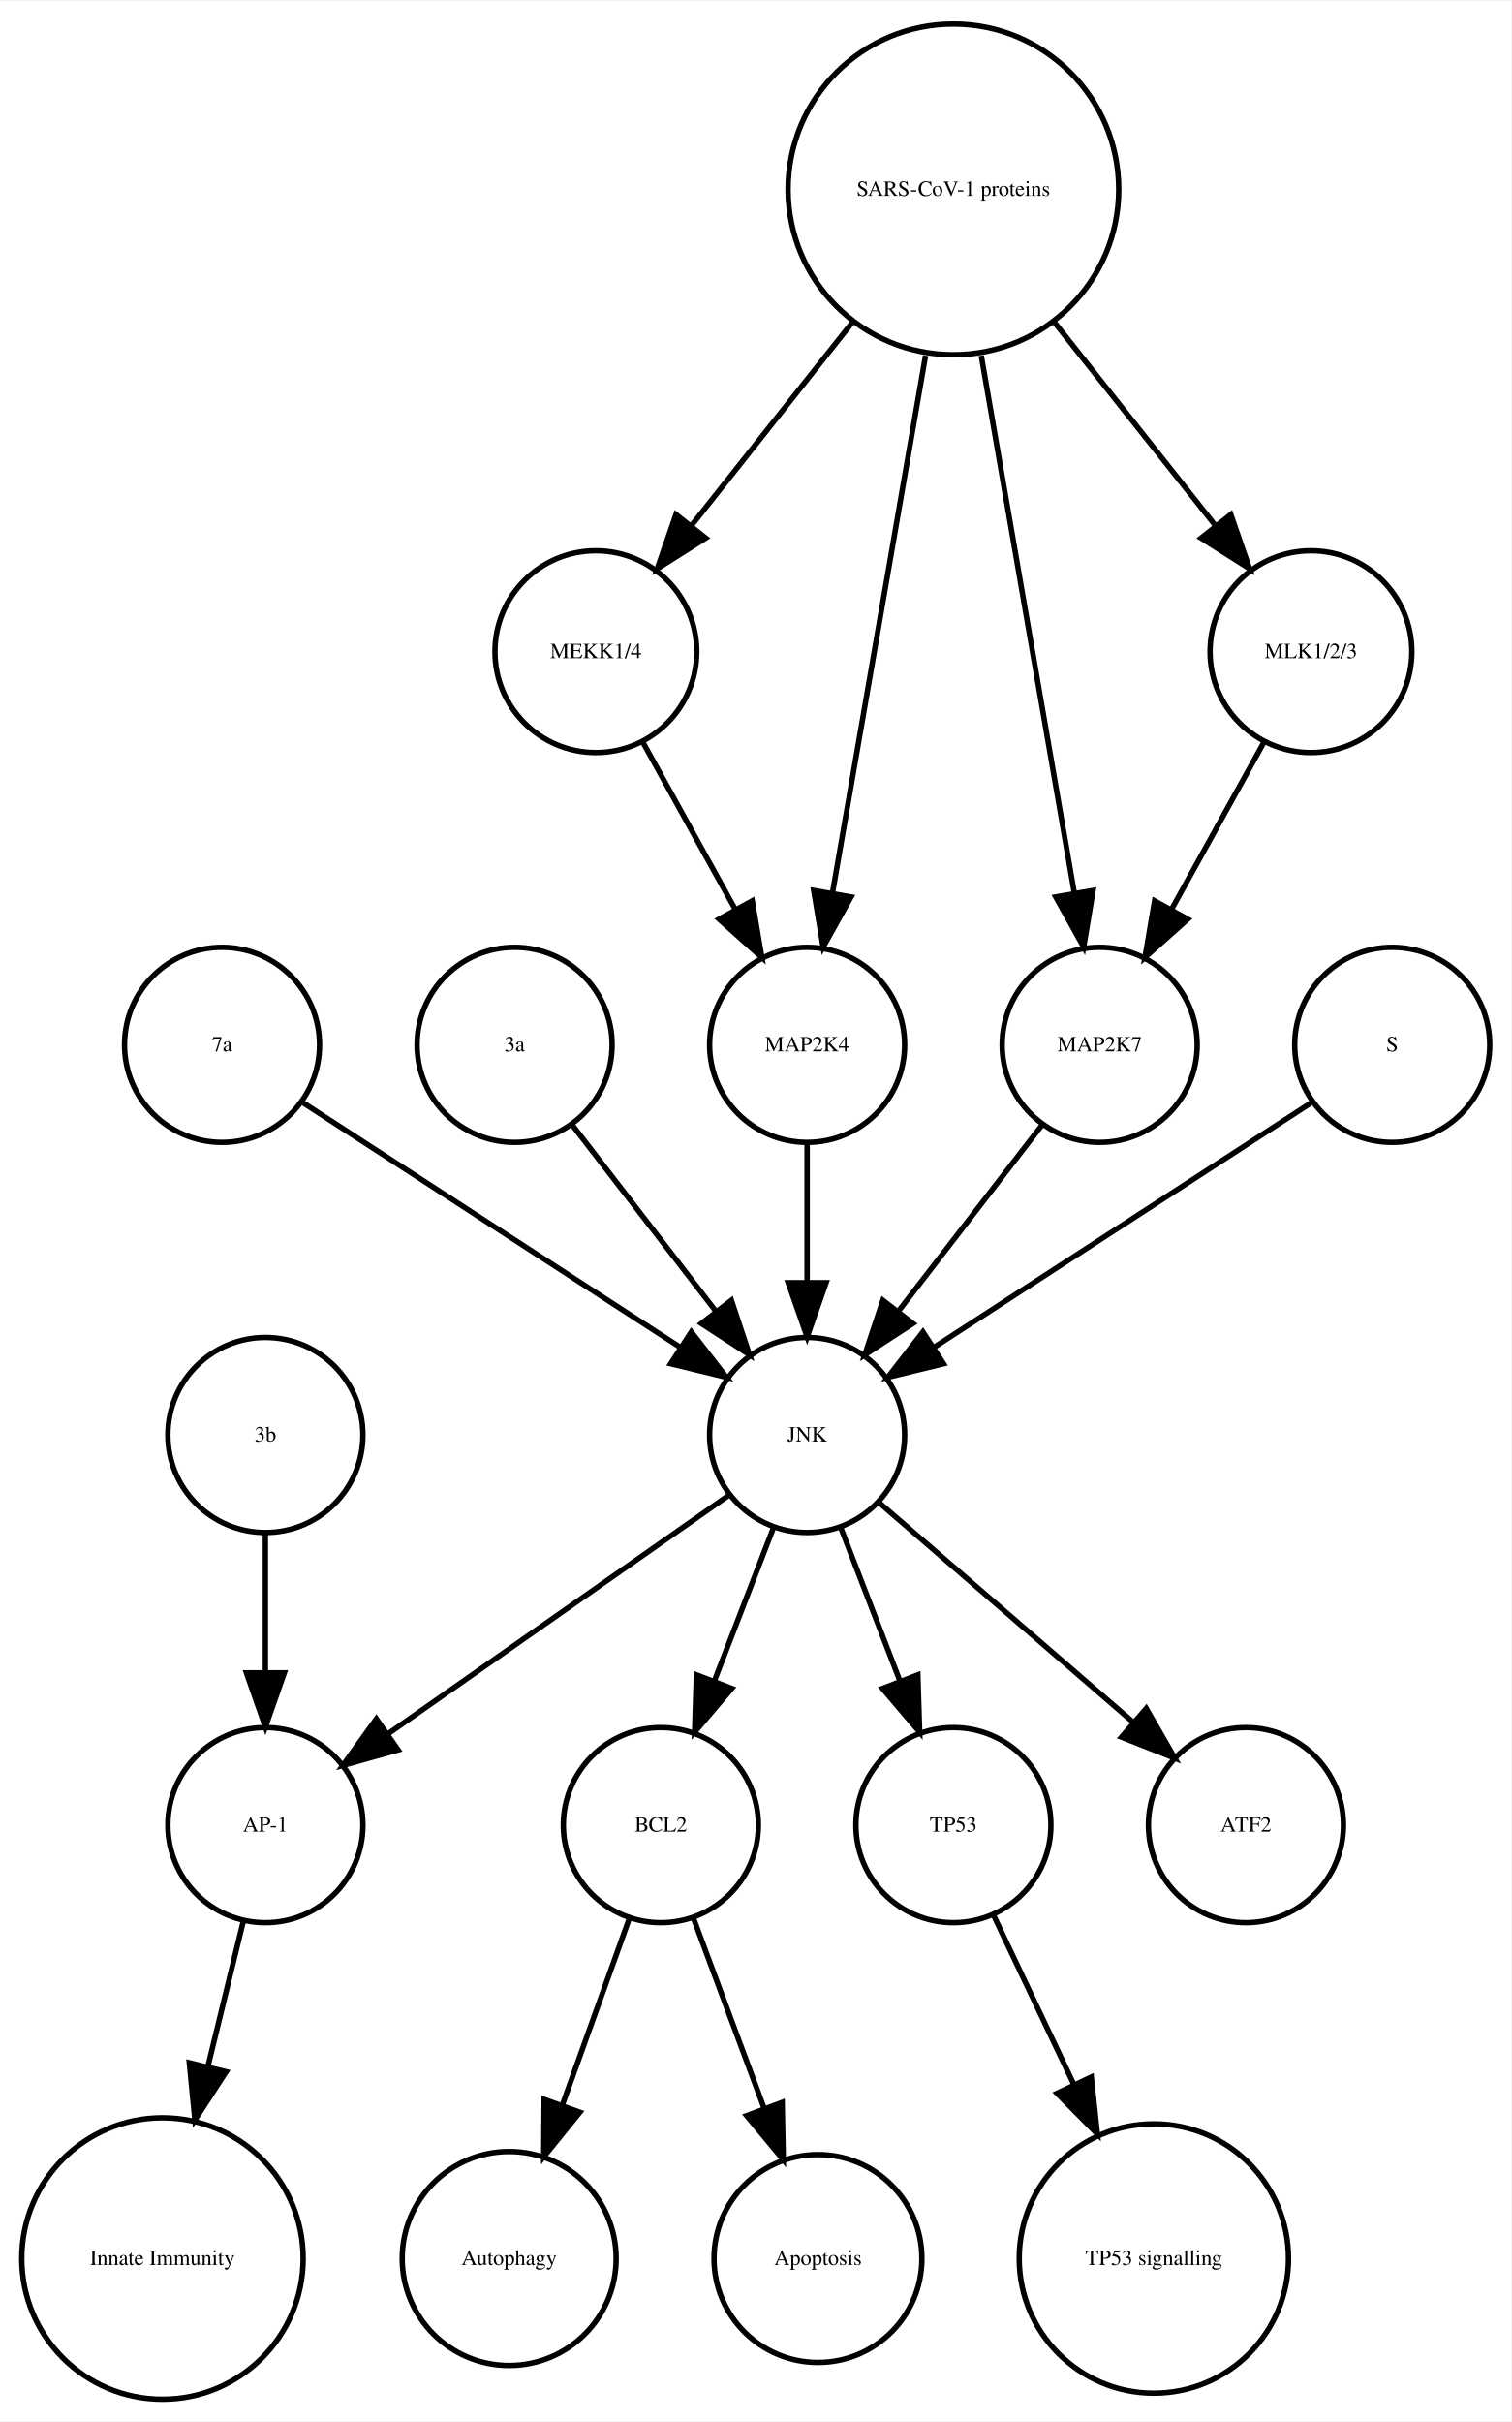
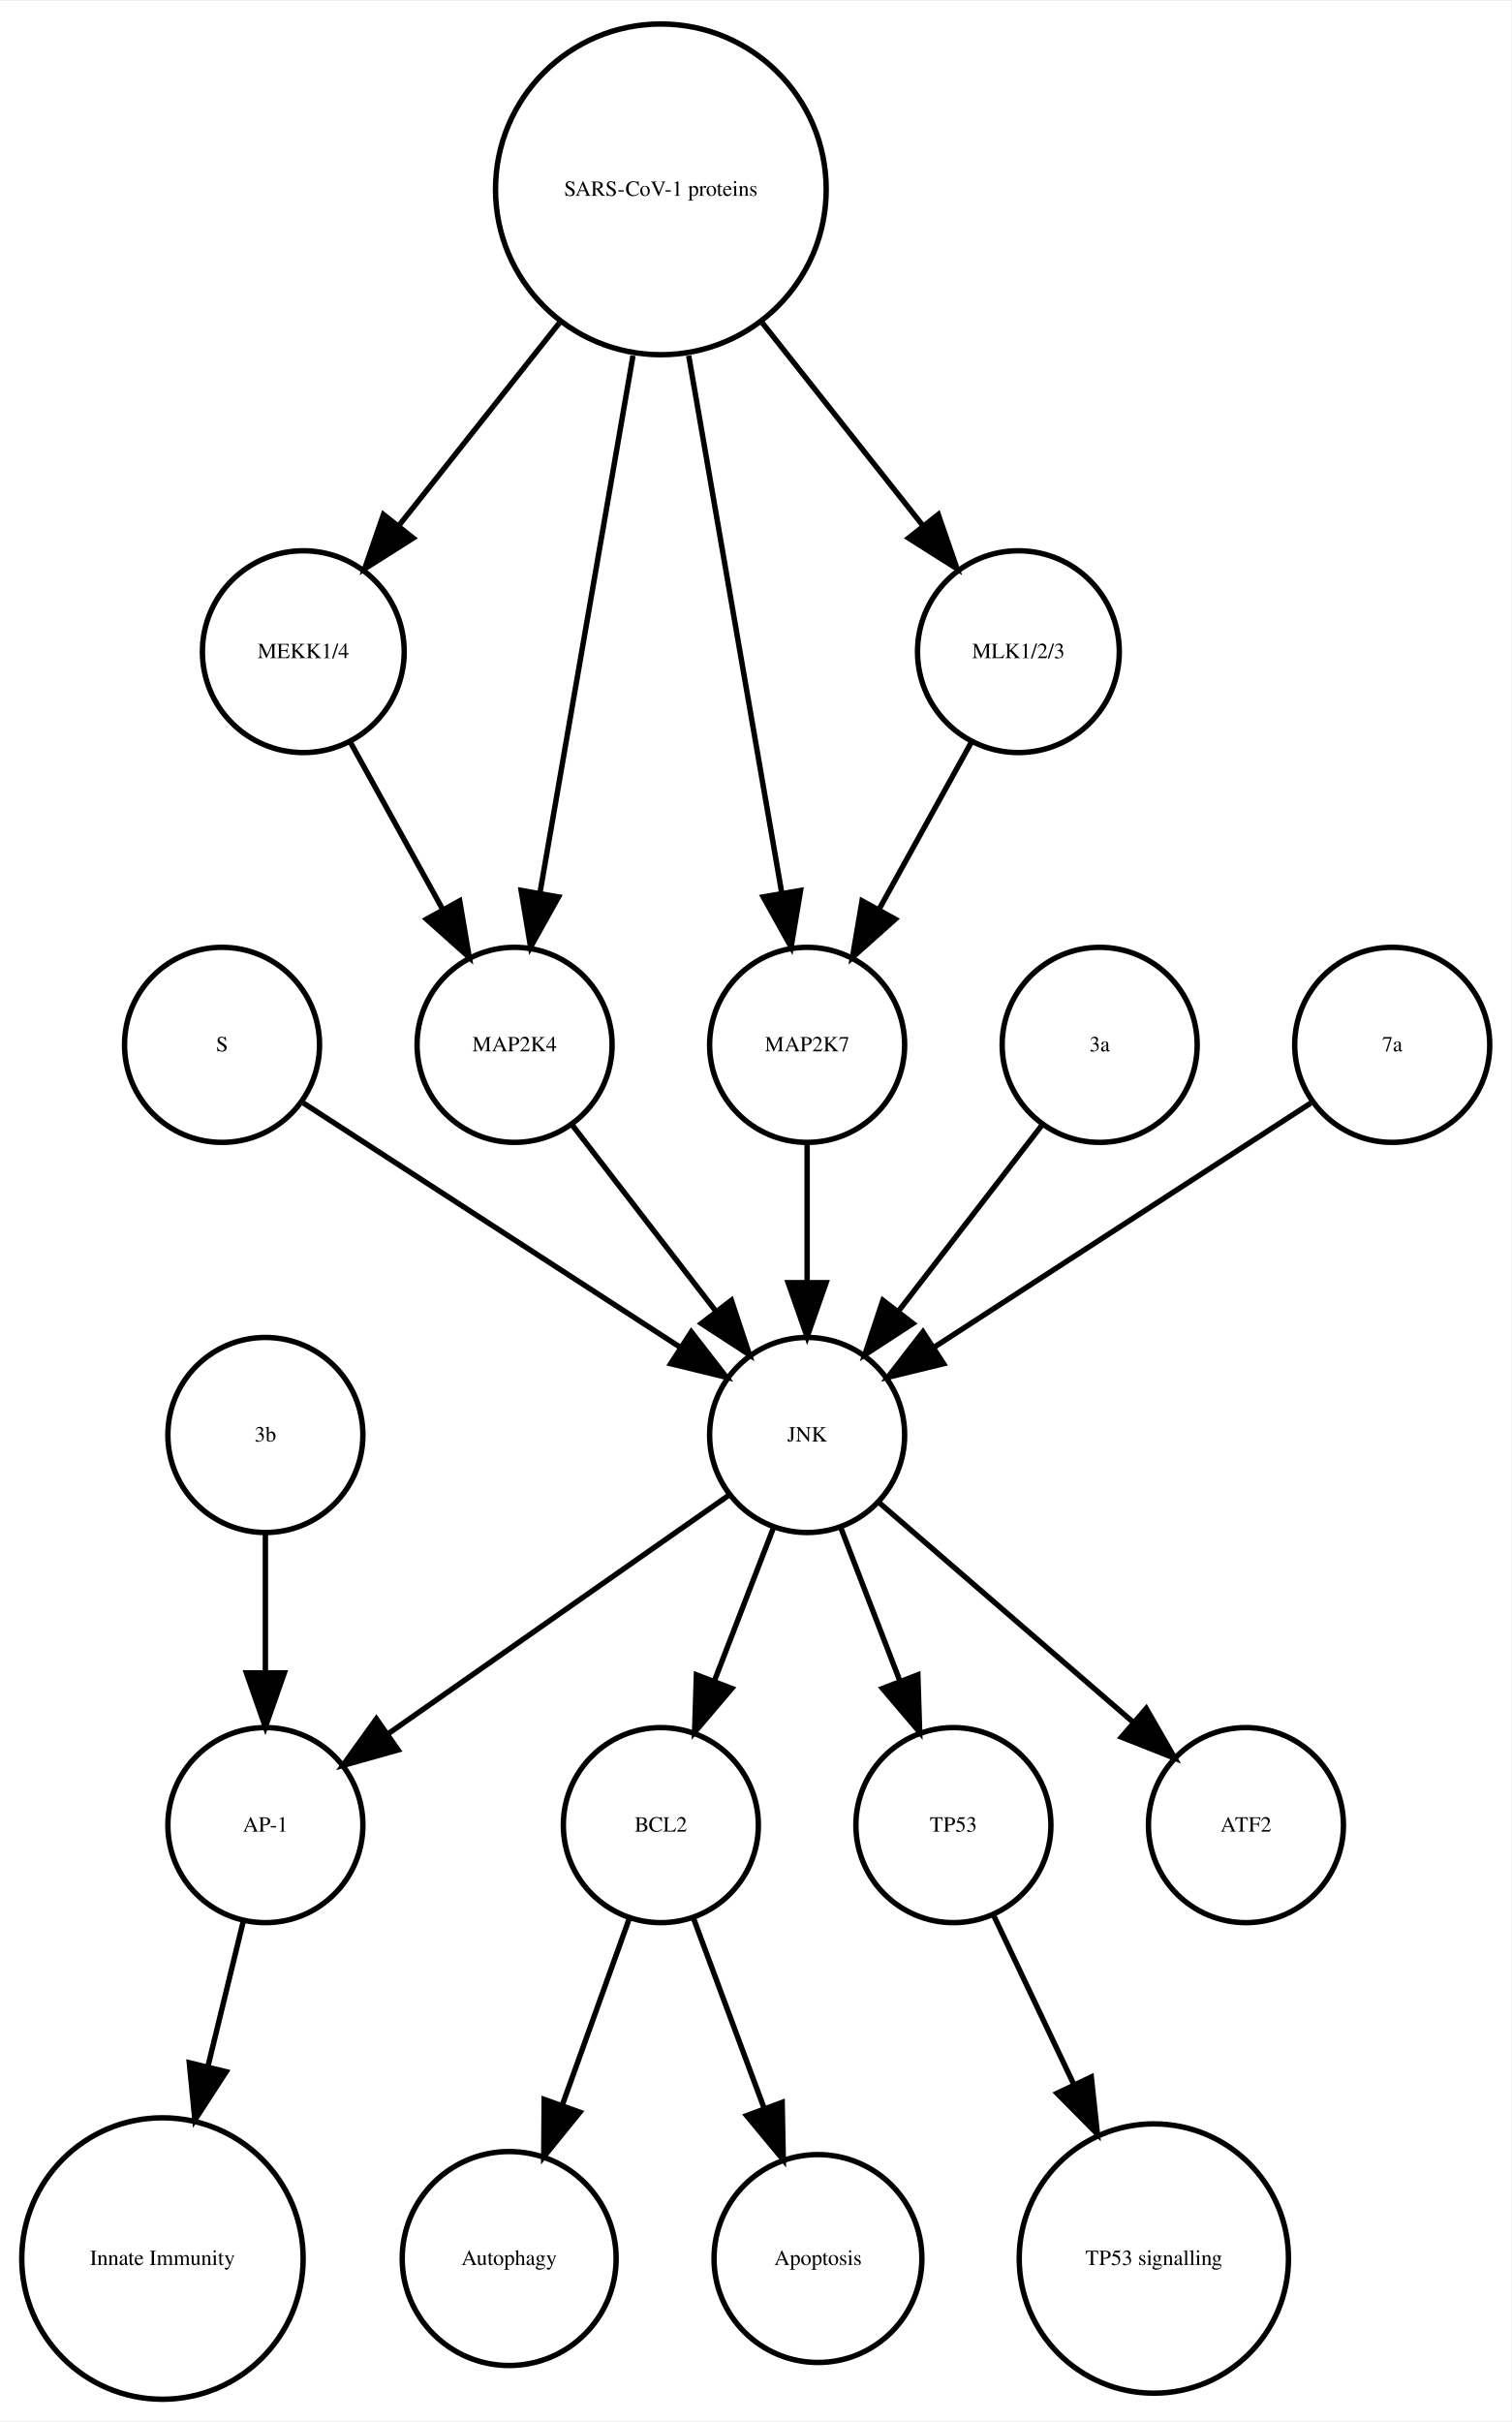
<svg xmlns="http://www.w3.org/2000/svg" width="279pt" height="447pt" viewBox="0.00 0.00 278.99 446.61">
  <g id="graph0" class="graph" transform="scale(1 1) rotate(0) translate(4 442.614)">
    <polygon fill="white" stroke="none" points="-4,4 -4,-442.614 274.986,-442.614 274.986,4 -4,4" />
    <g id="node1" class="node">
      <ellipse fill="none" stroke="black" cx="117.986" cy="-105.972" rx="18" ry="18" />
      <text text-anchor="middle" x="117.986" y="-104.772" font-family="Times,serif" font-size="4.00">BCL2</text>
    </g>
    <g id="node2" class="node">
      <ellipse fill="none" stroke="black" cx="89.986" cy="-25.986" rx="19.745" ry="19.745" />
      <text text-anchor="middle" x="89.986" y="-24.786" font-family="Times,serif" font-size="4.00">Autophagy</text>
    </g>
    <g id="edge1" class="edge">
      <path fill="none" stroke="black" d="M112.185,-88.814C108.616,-78.876 103.951,-65.882 99.819,-54.373" />
      <polygon fill="black" stroke="black" points="103.039,-52.985 96.366,-44.756 96.451,-55.35 103.039,-52.985" />
    </g>
    <g id="node7" class="node">
      <ellipse fill="none" stroke="black" cx="146.986" cy="-25.986" rx="19.184" ry="19.184" />
      <text text-anchor="middle" x="146.986" y="-24.786" font-family="Times,serif" font-size="4.00">Apoptosis</text>
    </g>
    <g id="edge2" class="edge">
      <path fill="none" stroke="black" d="M123.995,-88.814C127.742,-78.738 132.657,-65.521 136.98,-53.895" />
      <polygon fill="black" stroke="black" points="140.378,-54.799 140.583,-44.206 133.817,-52.359 140.378,-54.799" />
    </g>
    <g id="node3" class="node">
      <ellipse fill="none" stroke="black" cx="44.986" cy="-105.972" rx="18" ry="18" />
      <text text-anchor="middle" x="44.986" y="-104.772" font-family="Times,serif" font-size="4.00">AP-1</text>
    </g>
    <g id="node4" class="node">
      <ellipse fill="none" stroke="black" cx="25.986" cy="-25.986" rx="25.972" ry="25.972" />
      <text text-anchor="middle" x="25.986" y="-24.786" font-family="Times,serif" font-size="4.00">Innate Immunity</text>
    </g>
    <g id="edge3" class="edge">
      <path fill="none" stroke="black" d="M40.864,-88.05C38.956,-80.221 36.617,-70.621 34.364,-61.371" />
      <polygon fill="black" stroke="black" points="37.744,-60.46 31.976,-51.573 30.943,-62.117 37.744,-60.46" />
    </g>
    <g id="node5" class="node">
      <ellipse fill="none" stroke="black" cx="171.986" cy="-105.972" rx="18" ry="18" />
      <text text-anchor="middle" x="171.986" y="-104.772" font-family="Times,serif" font-size="4.00">TP53</text>
    </g>
    <g id="node6" class="node">
      <ellipse fill="none" stroke="black" cx="208.986" cy="-25.986" rx="24.851" ry="24.851" />
      <text text-anchor="middle" x="208.986" y="-24.786" font-family="Times,serif" font-size="4.00">TP53 signalling</text>
    </g>
    <g id="edge4" class="edge">
      <path fill="none" stroke="black" d="M179.474,-89.191C183.72,-80.24 189.183,-68.725 194.253,-58.04" />
      <polygon fill="black" stroke="black" points="197.441,-59.485 198.566,-48.95 191.117,-56.484 197.441,-59.485" />
    </g>
    <g id="node8" class="node">
+       <ellipse fill="none" stroke="black" cx="44.986" cy="-177.972" rx="18" ry="18" />
+       <text text-anchor="middle" x="44.986" y="-176.772" font-family="Times,serif" font-size="4.00">3b</text>
+     </g>
+     <g id="edge5" class="edge">
+       <path fill="none" stroke="black" d="M44.986,-159.669C44.986,-151.955 44.986,-142.685 44.986,-134.085" />
+       <polygon fill="black" stroke="black" points="48.486,-134.077 44.986,-124.077 41.486,-134.077 48.486,-134.077" />
+     </g>
+     <g id="node9" class="node">
+       <ellipse fill="none" stroke="black" cx="51.986" cy="-322.534" rx="18.623" ry="18.623" />
+       <text text-anchor="middle" x="51.986" y="-321.334" font-family="Times,serif" font-size="4.00">MEKK1/4</text>
+     </g>
+     <g id="node16" class="node">
+       <ellipse fill="none" stroke="black" cx="90.986" cy="-249.972" rx="18" ry="18" />
+       <text text-anchor="middle" x="90.986" y="-248.772" font-family="Times,serif" font-size="4.00">MAP2K4</text>
+     </g>
+     <g id="edge6" class="edge">
+       <path fill="none" stroke="black" d="M60.642,-305.874C65.659,-296.797 72.08,-285.179 77.722,-274.97" />
+       <polygon fill="black" stroke="black" points="80.849,-276.549 82.623,-266.104 74.722,-273.163 80.849,-276.549" />
+     </g>
+     <g id="node10" class="node">
+       <ellipse fill="none" stroke="black" cx="144.986" cy="-177.972" rx="18" ry="18" />
+       <text text-anchor="middle" x="144.986" y="-176.772" font-family="Times,serif" font-size="4.00">JNK</text>
+     </g>
+     <g id="edge10" class="edge">
+       <path fill="none" stroke="black" d="M138.724,-160.737C135.487,-152.344 131.461,-141.907 127.82,-132.468" />
+       <polygon fill="black" stroke="black" points="131.079,-131.19 124.214,-123.12 124.548,-133.709 131.079,-131.19" />
+     </g>
+     <g id="edge7" class="edge">
+       <path fill="none" stroke="black" d="M130.659,-166.943C114.173,-155.403 86.893,-136.307 67.549,-122.766" />
+       <polygon fill="black" stroke="black" points="69.487,-119.85 59.287,-116.983 65.472,-125.585 69.487,-119.85" />
+     </g>
+     <g id="edge9" class="edge">
+       <path fill="none" stroke="black" d="M151.248,-160.737C154.486,-152.344 158.511,-141.907 162.152,-132.468" />
+       <polygon fill="black" stroke="black" points="165.425,-133.709 165.758,-123.12 158.894,-131.19 165.425,-133.709" />
+     </g>
+     <g id="node17" class="node">
      <ellipse fill="none" stroke="black" cx="225.986" cy="-105.972" rx="18" ry="18" />
      <text text-anchor="middle" x="225.986" y="-104.772" font-family="Times,serif" font-size="4.00">ATF2</text>
    </g>
-     <g id="node9" class="node">
-       <ellipse fill="none" stroke="black" cx="144.986" cy="-177.972" rx="18" ry="18" />
-       <text text-anchor="middle" x="144.986" y="-176.772" font-family="Times,serif" font-size="4.00">JNK</text>
-     </g>
-     <g id="edge6" class="edge">
-       <path fill="none" stroke="black" d="M138.724,-160.737C135.487,-152.344 131.461,-141.907 127.82,-132.468" />
-       <polygon fill="black" stroke="black" points="131.079,-131.19 124.214,-123.12 124.548,-133.709 131.079,-131.19" />
-     </g>
    <g id="edge8" class="edge">
-       <path fill="none" stroke="black" d="M130.659,-166.943C114.173,-155.403 86.893,-136.307 67.549,-122.766" />
-       <polygon fill="black" stroke="black" points="69.487,-119.85 59.287,-116.983 65.472,-125.585 69.487,-119.85" />
-     </g>
-     <g id="edge7" class="edge">
-       <path fill="none" stroke="black" d="M151.248,-160.737C154.486,-152.344 158.511,-141.907 162.152,-132.468" />
-       <polygon fill="black" stroke="black" points="165.425,-133.709 165.758,-123.12 158.894,-131.19 165.425,-133.709" />
-     </g>
-     <g id="edge5" class="edge">
      <path fill="none" stroke="black" d="M158.362,-165.413C171.101,-154.404 190.465,-137.669 205.213,-124.925" />
      <polygon fill="black" stroke="black" points="207.582,-127.503 212.86,-118.316 203.005,-122.207 207.582,-127.503" />
    </g>
-     <g id="node10" class="node">
-       <ellipse fill="none" stroke="black" cx="44.986" cy="-177.972" rx="18" ry="18" />
-       <text text-anchor="middle" x="44.986" y="-176.772" font-family="Times,serif" font-size="4.00">3b</text>
-     </g>
-     <g id="edge9" class="edge">
-       <path fill="none" stroke="black" d="M44.986,-159.669C44.986,-151.955 44.986,-142.685 44.986,-134.085" />
-       <polygon fill="black" stroke="black" points="48.486,-134.077 44.986,-124.077 41.486,-134.077 48.486,-134.077" />
-     </g>
    <g id="node11" class="node">
      <ellipse fill="none" stroke="black" cx="36.986" cy="-249.972" rx="18" ry="18" />
-       <text text-anchor="middle" x="36.986" y="-248.772" font-family="Times,serif" font-size="4.00">7a</text>
+       <text text-anchor="middle" x="36.986" y="-248.772" font-family="Times,serif" font-size="4.00">S</text>
    </g>
-     <g id="edge10" class="edge">
+     <g id="edge11" class="edge">
      <path fill="none" stroke="black" d="M52.003,-239.239C70.058,-227.537 100.561,-207.766 121.683,-194.076" />
      <polygon fill="black" stroke="black" points="123.609,-196.999 130.097,-188.623 119.802,-191.125 123.609,-196.999" />
    </g>
    <g id="node12" class="node">
-       <ellipse fill="none" stroke="black" cx="171.986" cy="-407.855" rx="30.52" ry="30.52" />
-       <text text-anchor="middle" x="171.986" y="-406.655" font-family="Times,serif" font-size="4.00">SARS-CoV-1 proteins</text>
+       <ellipse fill="none" stroke="black" cx="117.986" cy="-407.855" rx="30.52" ry="30.52" />
+       <text text-anchor="middle" x="117.986" y="-406.655" font-family="Times,serif" font-size="4.00">SARS-CoV-1 proteins</text>
+     </g>
+     <g id="edge15" class="edge">
+       <path fill="none" stroke="black" d="M99.25,-383.201C89.927,-371.432 78.724,-357.288 69.565,-345.726" />
+       <polygon fill="black" stroke="black" points="72.266,-343.499 63.313,-337.834 66.779,-347.846 72.266,-343.499" />
    </g>
    <g id="node13" class="node">
-       <ellipse fill="none" stroke="black" cx="105.986" cy="-322.534" rx="18.623" ry="18.623" />
-       <text text-anchor="middle" x="105.986" y="-321.334" font-family="Times,serif" font-size="4.00">MEKK1/4</text>
+       <ellipse fill="none" stroke="black" cx="144.986" cy="-249.972" rx="18" ry="18" />
+       <text text-anchor="middle" x="144.986" y="-248.772" font-family="Times,serif" font-size="4.00">MAP2K7</text>
+     </g>
+     <g id="edge14" class="edge">
+       <path fill="none" stroke="black" d="M123.128,-377.167C128.072,-348.625 135.481,-305.85 140.275,-278.173" />
+       <polygon fill="black" stroke="black" points="143.776,-278.468 142.034,-268.018 136.878,-277.274 143.776,-278.468" />
    </g>
    <g id="edge13" class="edge">
-       <path fill="none" stroke="black" d="M153.25,-383.201C143.927,-371.432 132.724,-357.288 123.565,-345.726" />
-       <polygon fill="black" stroke="black" points="126.266,-343.499 117.313,-337.834 120.779,-347.846 126.266,-343.499" />
+       <path fill="none" stroke="black" d="M112.844,-377.167C107.9,-348.625 100.491,-305.85 95.698,-278.173" />
+       <polygon fill="black" stroke="black" points="99.094,-277.274 93.939,-268.018 92.197,-278.468 99.094,-277.274" />
    </g>
-     <g id="node15" class="node">
-       <ellipse fill="none" stroke="black" cx="144.986" cy="-249.972" rx="18" ry="18" />
-       <text text-anchor="middle" x="144.986" y="-248.772" font-family="Times,serif" font-size="4.00">MAP2K4</text>
+     <g id="node18" class="node">
+       <ellipse fill="none" stroke="black" cx="183.986" cy="-322.534" rx="18.623" ry="18.623" />
+       <text text-anchor="middle" x="183.986" y="-321.334" font-family="Times,serif" font-size="4.00">MLK1/2/3</text>
    </g>
    <g id="edge12" class="edge">
-       <path fill="none" stroke="black" d="M166.844,-377.167C161.9,-348.625 154.491,-305.85 149.697,-278.173" />
-       <polygon fill="black" stroke="black" points="153.094,-277.274 147.939,-268.018 146.197,-278.468 153.094,-277.274" />
-     </g>
-     <g id="node17" class="node">
-       <ellipse fill="none" stroke="black" cx="198.986" cy="-249.972" rx="18" ry="18" />
-       <text text-anchor="middle" x="198.986" y="-248.772" font-family="Times,serif" font-size="4.00">MAP2K7</text>
-     </g>
-     <g id="edge14" class="edge">
-       <path fill="none" stroke="black" d="M177.128,-377.167C182.072,-348.625 189.481,-305.85 194.275,-278.173" />
-       <polygon fill="black" stroke="black" points="197.776,-278.468 196.034,-268.018 190.878,-277.274 197.776,-278.468" />
-     </g>
-     <g id="node18" class="node">
-       <ellipse fill="none" stroke="black" cx="237.986" cy="-322.534" rx="18.623" ry="18.623" />
-       <text text-anchor="middle" x="237.986" y="-321.334" font-family="Times,serif" font-size="4.00">MLK1/2/3</text>
-     </g>
-     <g id="edge11" class="edge">
-       <path fill="none" stroke="black" d="M190.723,-383.201C200.045,-371.432 211.249,-357.288 220.408,-345.726" />
-       <polygon fill="black" stroke="black" points="223.193,-347.846 226.659,-337.834 217.706,-343.499 223.193,-347.846" />
-     </g>
-     <g id="edge15" class="edge">
-       <path fill="none" stroke="black" d="M114.642,-305.874C119.658,-296.797 126.08,-285.179 131.722,-274.97" />
-       <polygon fill="black" stroke="black" points="134.849,-276.549 136.623,-266.104 128.722,-273.163 134.849,-276.549" />
-     </g>
-     <g id="node14" class="node">
-       <ellipse fill="none" stroke="black" cx="90.986" cy="-249.972" rx="18" ry="18" />
-       <text text-anchor="middle" x="90.986" y="-248.772" font-family="Times,serif" font-size="4.00">3a</text>
+       <path fill="none" stroke="black" d="M136.723,-383.201C146.045,-371.432 157.249,-357.288 166.408,-345.726" />
+       <polygon fill="black" stroke="black" points="169.193,-347.846 172.659,-337.834 163.706,-343.499 169.193,-347.846" />
    </g>
    <g id="edge16" class="edge">
-       <path fill="none" stroke="black" d="M101.655,-235.143C109.199,-225.363 119.467,-212.052 128.115,-200.843" />
-       <polygon fill="black" stroke="black" points="131.003,-202.829 134.34,-192.773 125.46,-198.553 131.003,-202.829" />
-     </g>
-     <g id="edge17" class="edge">
      <path fill="none" stroke="black" d="M144.986,-231.669C144.986,-223.955 144.986,-214.685 144.986,-206.085" />
      <polygon fill="black" stroke="black" points="148.486,-206.077 144.986,-196.077 141.486,-206.077 148.486,-206.077" />
    </g>
-     <g id="node16" class="node">
+     <g id="node14" class="node">
+       <ellipse fill="none" stroke="black" cx="198.986" cy="-249.972" rx="18" ry="18" />
+       <text text-anchor="middle" x="198.986" y="-248.772" font-family="Times,serif" font-size="4.00">3a</text>
+     </g>
+     <g id="edge17" class="edge">
+       <path fill="none" stroke="black" d="M188.318,-235.143C180.774,-225.363 170.505,-212.052 161.857,-200.843" />
+       <polygon fill="black" stroke="black" points="164.512,-198.553 155.633,-192.773 158.97,-202.829 164.512,-198.553" />
+     </g>
+     <g id="node15" class="node">
      <ellipse fill="none" stroke="black" cx="252.986" cy="-249.972" rx="18" ry="18" />
-       <text text-anchor="middle" x="252.986" y="-248.772" font-family="Times,serif" font-size="4.00">S</text>
+       <text text-anchor="middle" x="252.986" y="-248.772" font-family="Times,serif" font-size="4.00">7a</text>
    </g>
    <g id="edge18" class="edge">
      <path fill="none" stroke="black" d="M237.969,-239.239C219.915,-227.537 189.411,-207.766 168.29,-194.076" />
      <polygon fill="black" stroke="black" points="170.171,-191.125 159.876,-188.623 166.363,-196.999 170.171,-191.125" />
    </g>
    <g id="edge19" class="edge">
-       <path fill="none" stroke="black" d="M188.318,-235.143C180.774,-225.363 170.505,-212.052 161.857,-200.843" />
-       <polygon fill="black" stroke="black" points="164.512,-198.553 155.633,-192.773 158.97,-202.829 164.512,-198.553" />
+       <path fill="none" stroke="black" d="M101.655,-235.143C109.199,-225.363 119.467,-212.052 128.115,-200.843" />
+       <polygon fill="black" stroke="black" points="131.003,-202.829 134.34,-192.773 125.46,-198.553 131.003,-202.829" />
    </g>
    <g id="edge20" class="edge">
-       <path fill="none" stroke="black" d="M229.331,-305.874C224.314,-296.797 217.893,-285.179 212.25,-274.97" />
-       <polygon fill="black" stroke="black" points="215.25,-273.163 207.35,-266.104 209.124,-276.549 215.25,-273.163" />
+       <path fill="none" stroke="black" d="M175.331,-305.874C170.314,-296.797 163.893,-285.179 158.25,-274.97" />
+       <polygon fill="black" stroke="black" points="161.25,-273.163 153.35,-266.104 155.124,-276.549 161.25,-273.163" />
    </g>
  </g>
</svg>
